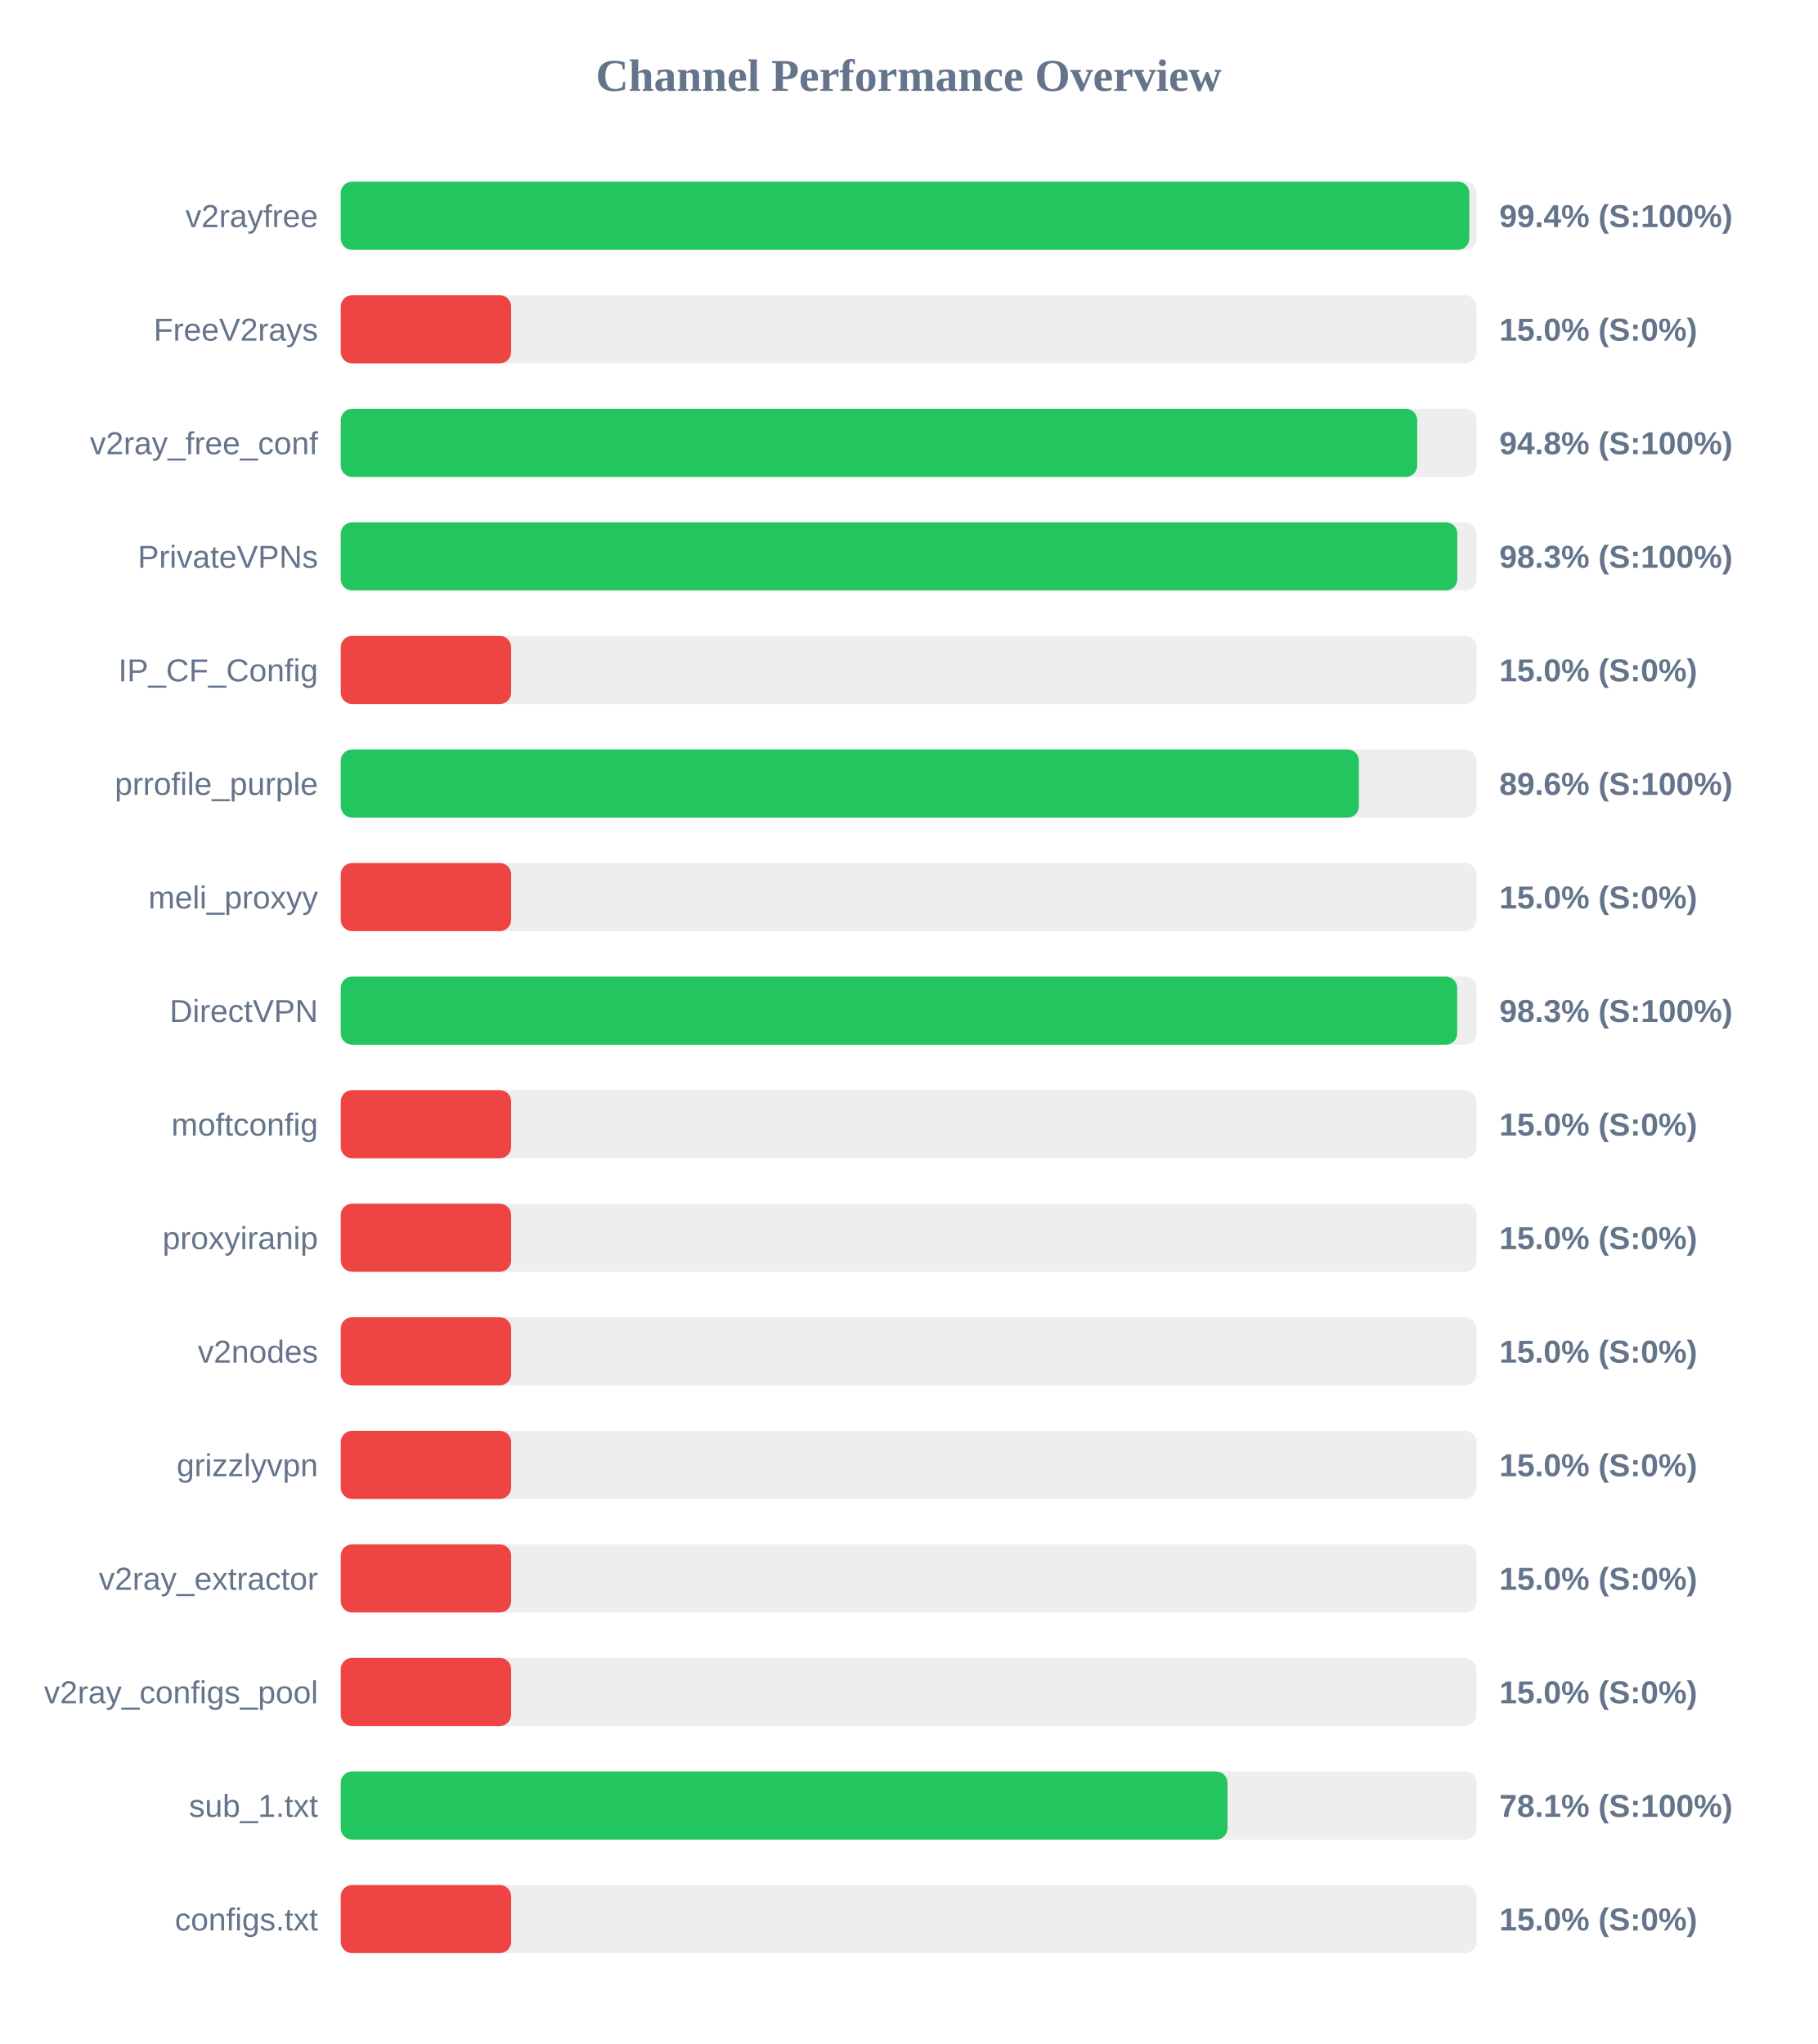
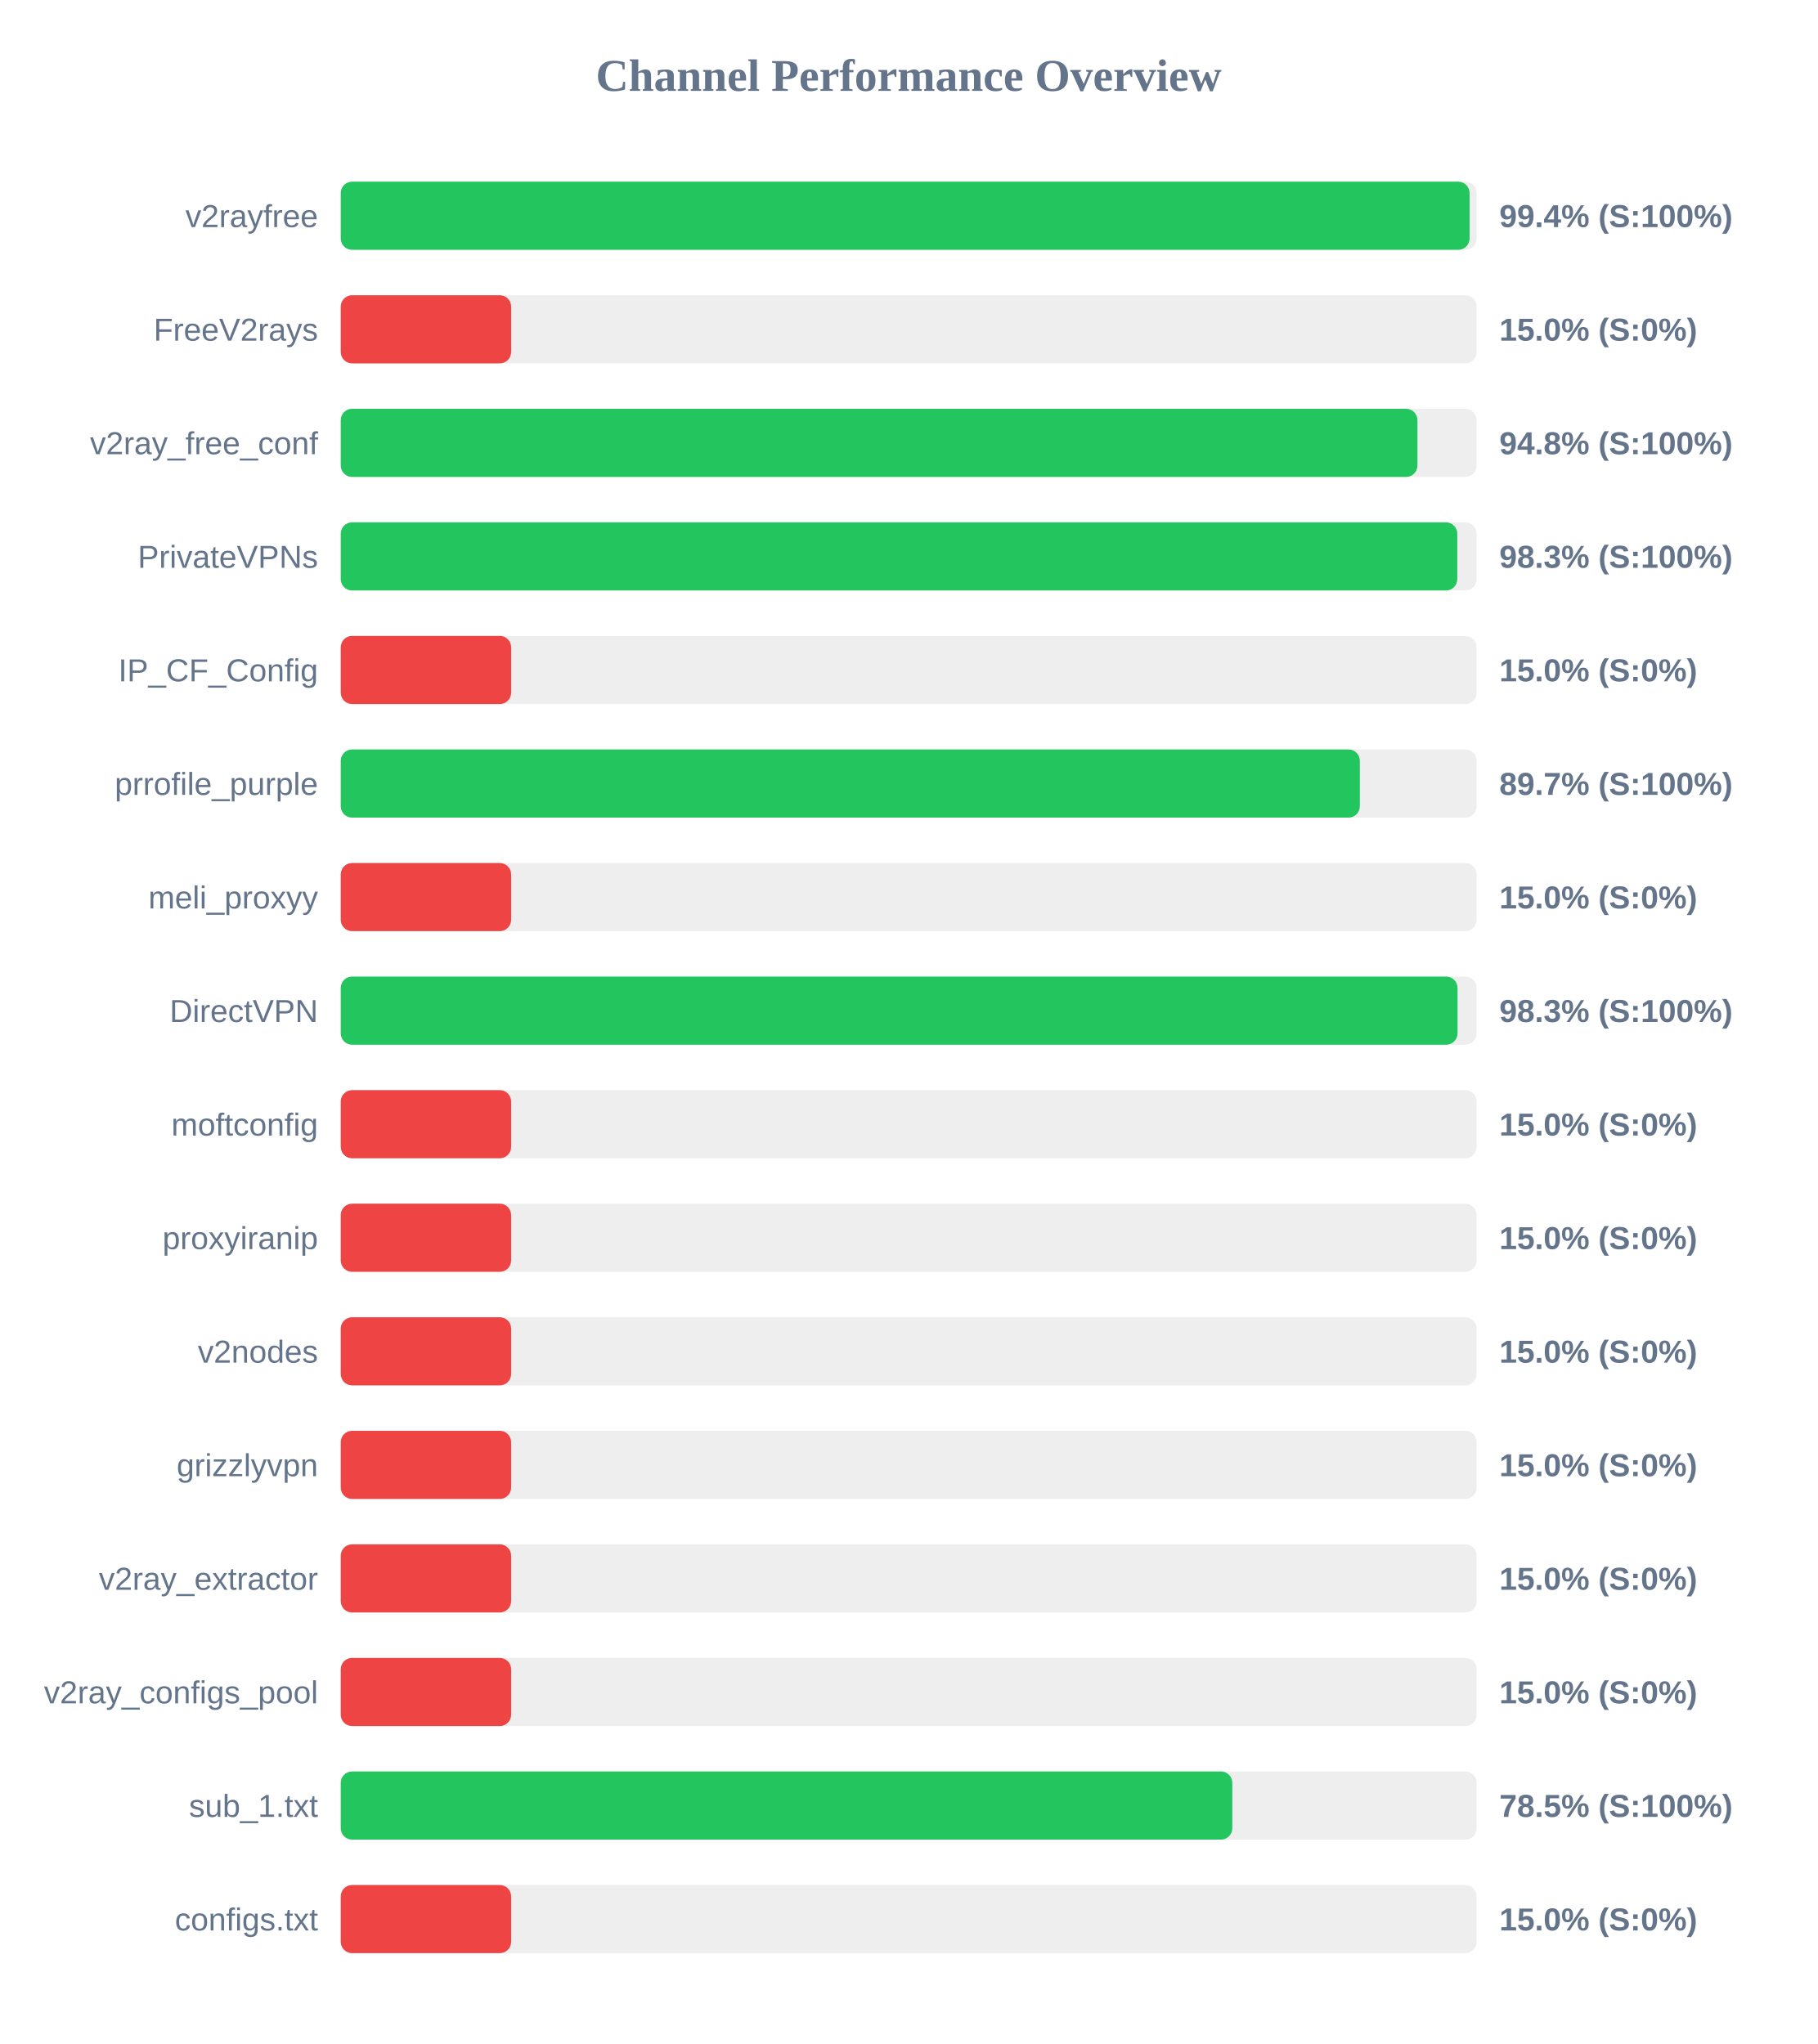
<svg xmlns="http://www.w3.org/2000/svg" width="800" height="900" version="1.1">
  <style>
        .row { font: 14px Arial; fill: #64748b; }
        .score { font: bold 14px Arial; fill: #64748b; }
    </style>
  <text x="400" y="40" text-anchor="middle" font-size="20px" font-weight="bold" fill="#64748b">Channel Performance Overview</text>
  <rect x="150" y="80" width="500" height="30" fill="#eee" rx="5" />
-   <rect x="150" y="80" width="496.8" height="30" fill="#22c55e" rx="5" />
+   <rect x="150" y="80" width="496.9" height="30" fill="#22c55e" rx="5" />
  <text x="140" y="100" text-anchor="end" class="row">v2rayfree</text>
  <text x="660" y="100" text-anchor="start" class="score">99.4% (S:100%)</text>
  <rect x="150" y="130" width="500" height="30" fill="#eee" rx="5" />
  <rect x="150" y="130" width="75.0" height="30" fill="#ef4444" rx="5" />
  <text x="140" y="150" text-anchor="end" class="row">FreeV2rays</text>
  <text x="660" y="150" text-anchor="start" class="score">15.0% (S:0%)</text>
  <rect x="150" y="180" width="500" height="30" fill="#eee" rx="5" />
-   <rect x="150" y="180" width="473.85" height="30" fill="#22c55e" rx="5" />
+   <rect x="150" y="180" width="473.95" height="30" fill="#22c55e" rx="5" />
  <text x="140" y="200" text-anchor="end" class="row">v2ray_free_conf</text>
  <text x="660" y="200" text-anchor="start" class="score">94.8% (S:100%)</text>
  <rect x="150" y="230" width="500" height="30" fill="#eee" rx="5" />
  <rect x="150" y="230" width="491.5" height="30" fill="#22c55e" rx="5" />
  <text x="140" y="250" text-anchor="end" class="row">PrivateVPNs</text>
  <text x="660" y="250" text-anchor="start" class="score">98.3% (S:100%)</text>
  <rect x="150" y="280" width="500" height="30" fill="#eee" rx="5" />
  <rect x="150" y="280" width="75.0" height="30" fill="#ef4444" rx="5" />
  <text x="140" y="300" text-anchor="end" class="row">IP_CF_Config</text>
  <text x="660" y="300" text-anchor="start" class="score">15.0% (S:0%)</text>
  <rect x="150" y="330" width="500" height="30" fill="#eee" rx="5" />
-   <rect x="150" y="330" width="448.2" height="30" fill="#22c55e" rx="5" />
+   <rect x="150" y="330" width="448.6" height="30" fill="#22c55e" rx="5" />
  <text x="140" y="350" text-anchor="end" class="row">prrofile_purple</text>
-   <text x="660" y="350" text-anchor="start" class="score">89.6% (S:100%)</text>
+   <text x="660" y="350" text-anchor="start" class="score">89.7% (S:100%)</text>
  <rect x="150" y="380" width="500" height="30" fill="#eee" rx="5" />
  <rect x="150" y="380" width="75.0" height="30" fill="#ef4444" rx="5" />
  <text x="140" y="400" text-anchor="end" class="row">meli_proxyy</text>
  <text x="660" y="400" text-anchor="start" class="score">15.0% (S:0%)</text>
  <rect x="150" y="430" width="500" height="30" fill="#eee" rx="5" />
-   <rect x="150" y="430" width="491.45" height="30" fill="#22c55e" rx="5" />
+   <rect x="150" y="430" width="491.6" height="30" fill="#22c55e" rx="5" />
  <text x="140" y="450" text-anchor="end" class="row">DirectVPN</text>
  <text x="660" y="450" text-anchor="start" class="score">98.3% (S:100%)</text>
  <rect x="150" y="480" width="500" height="30" fill="#eee" rx="5" />
  <rect x="150" y="480" width="75.0" height="30" fill="#ef4444" rx="5" />
  <text x="140" y="500" text-anchor="end" class="row">moftconfig</text>
  <text x="660" y="500" text-anchor="start" class="score">15.0% (S:0%)</text>
  <rect x="150" y="530" width="500" height="30" fill="#eee" rx="5" />
  <rect x="150" y="530" width="75.0" height="30" fill="#ef4444" rx="5" />
  <text x="140" y="550" text-anchor="end" class="row">proxyiranip</text>
  <text x="660" y="550" text-anchor="start" class="score">15.0% (S:0%)</text>
  <rect x="150" y="580" width="500" height="30" fill="#eee" rx="5" />
  <rect x="150" y="580" width="75.0" height="30" fill="#ef4444" rx="5" />
  <text x="140" y="600" text-anchor="end" class="row">v2nodes</text>
  <text x="660" y="600" text-anchor="start" class="score">15.0% (S:0%)</text>
  <rect x="150" y="630" width="500" height="30" fill="#eee" rx="5" />
  <rect x="150" y="630" width="75.0" height="30" fill="#ef4444" rx="5" />
  <text x="140" y="650" text-anchor="end" class="row">grizzlyvpn</text>
  <text x="660" y="650" text-anchor="start" class="score">15.0% (S:0%)</text>
  <rect x="150" y="680" width="500" height="30" fill="#eee" rx="5" />
  <rect x="150" y="680" width="75.0" height="30" fill="#ef4444" rx="5" />
  <text x="140" y="700" text-anchor="end" class="row">v2ray_extractor</text>
  <text x="660" y="700" text-anchor="start" class="score">15.0% (S:0%)</text>
  <rect x="150" y="730" width="500" height="30" fill="#eee" rx="5" />
  <rect x="150" y="730" width="75.0" height="30" fill="#ef4444" rx="5" />
  <text x="140" y="750" text-anchor="end" class="row">v2ray_configs_pool</text>
  <text x="660" y="750" text-anchor="start" class="score">15.0% (S:0%)</text>
  <rect x="150" y="780" width="500" height="30" fill="#eee" rx="5" />
-   <rect x="150" y="780" width="390.35" height="30" fill="#22c55e" rx="5" />
+   <rect x="150" y="780" width="392.45" height="30" fill="#22c55e" rx="5" />
  <text x="140" y="800" text-anchor="end" class="row">sub_1.txt</text>
-   <text x="660" y="800" text-anchor="start" class="score">78.1% (S:100%)</text>
+   <text x="660" y="800" text-anchor="start" class="score">78.5% (S:100%)</text>
  <rect x="150" y="830" width="500" height="30" fill="#eee" rx="5" />
  <rect x="150" y="830" width="75.0" height="30" fill="#ef4444" rx="5" />
  <text x="140" y="850" text-anchor="end" class="row">configs.txt</text>
  <text x="660" y="850" text-anchor="start" class="score">15.0% (S:0%)</text>
</svg>
